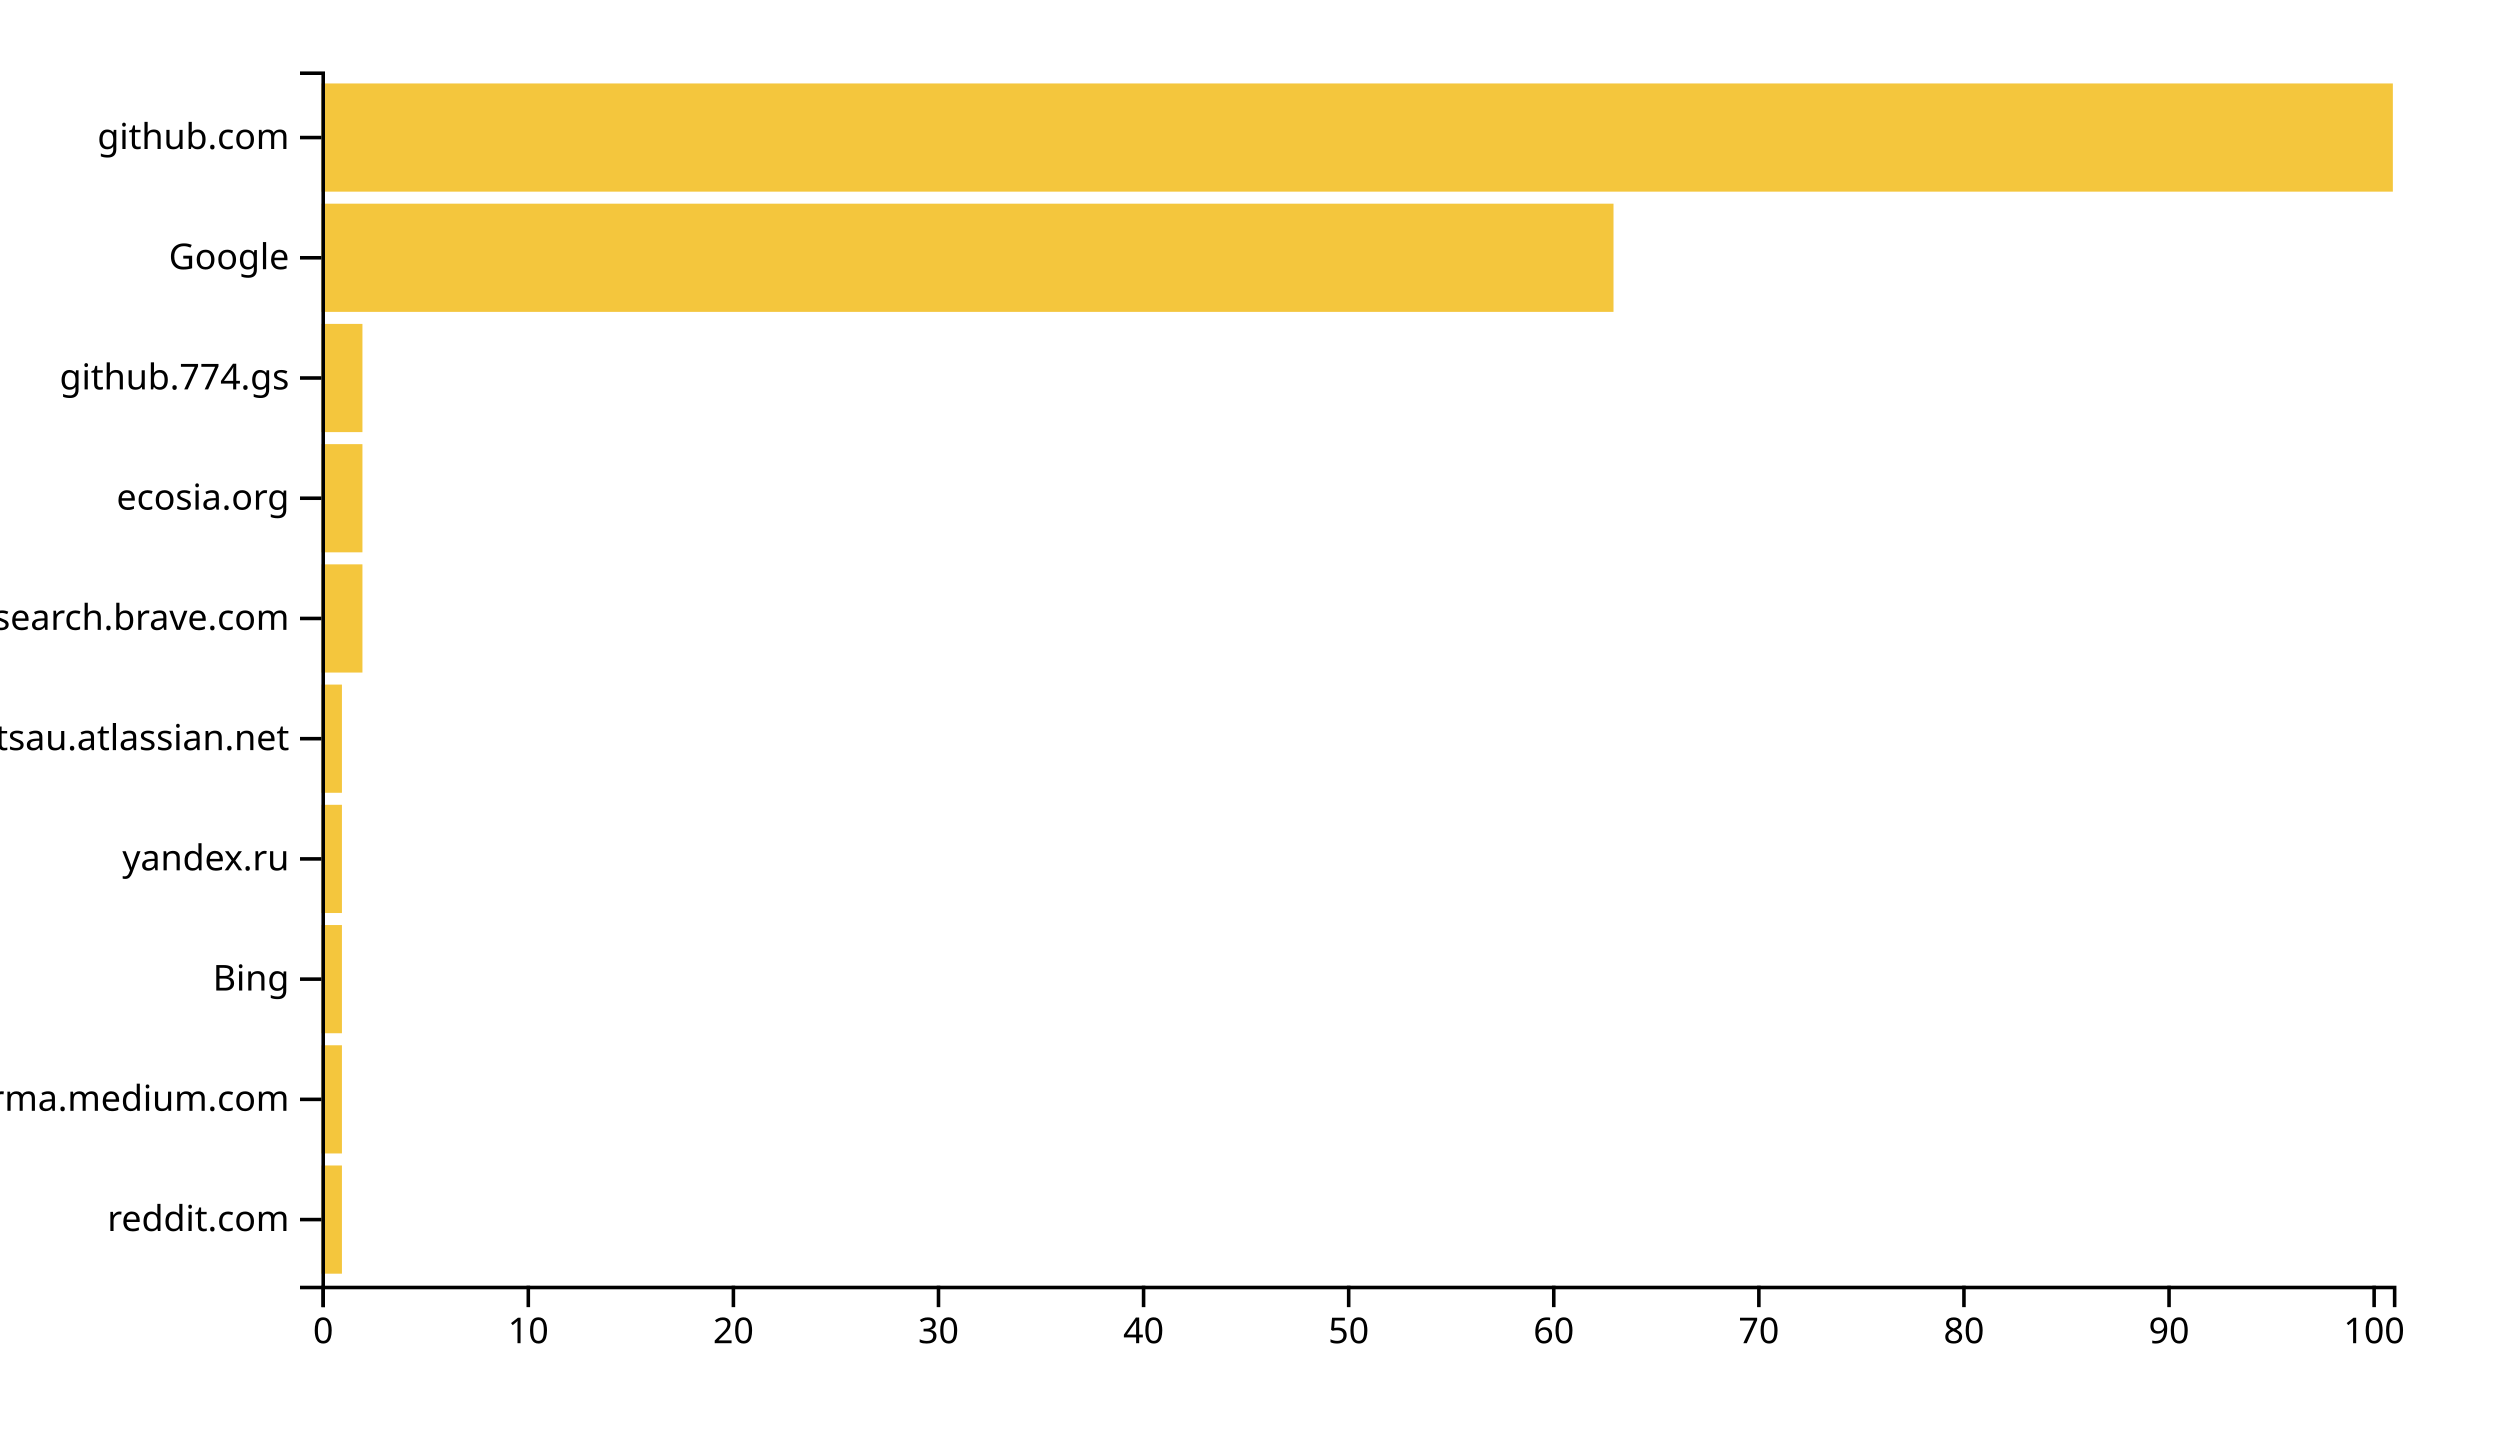
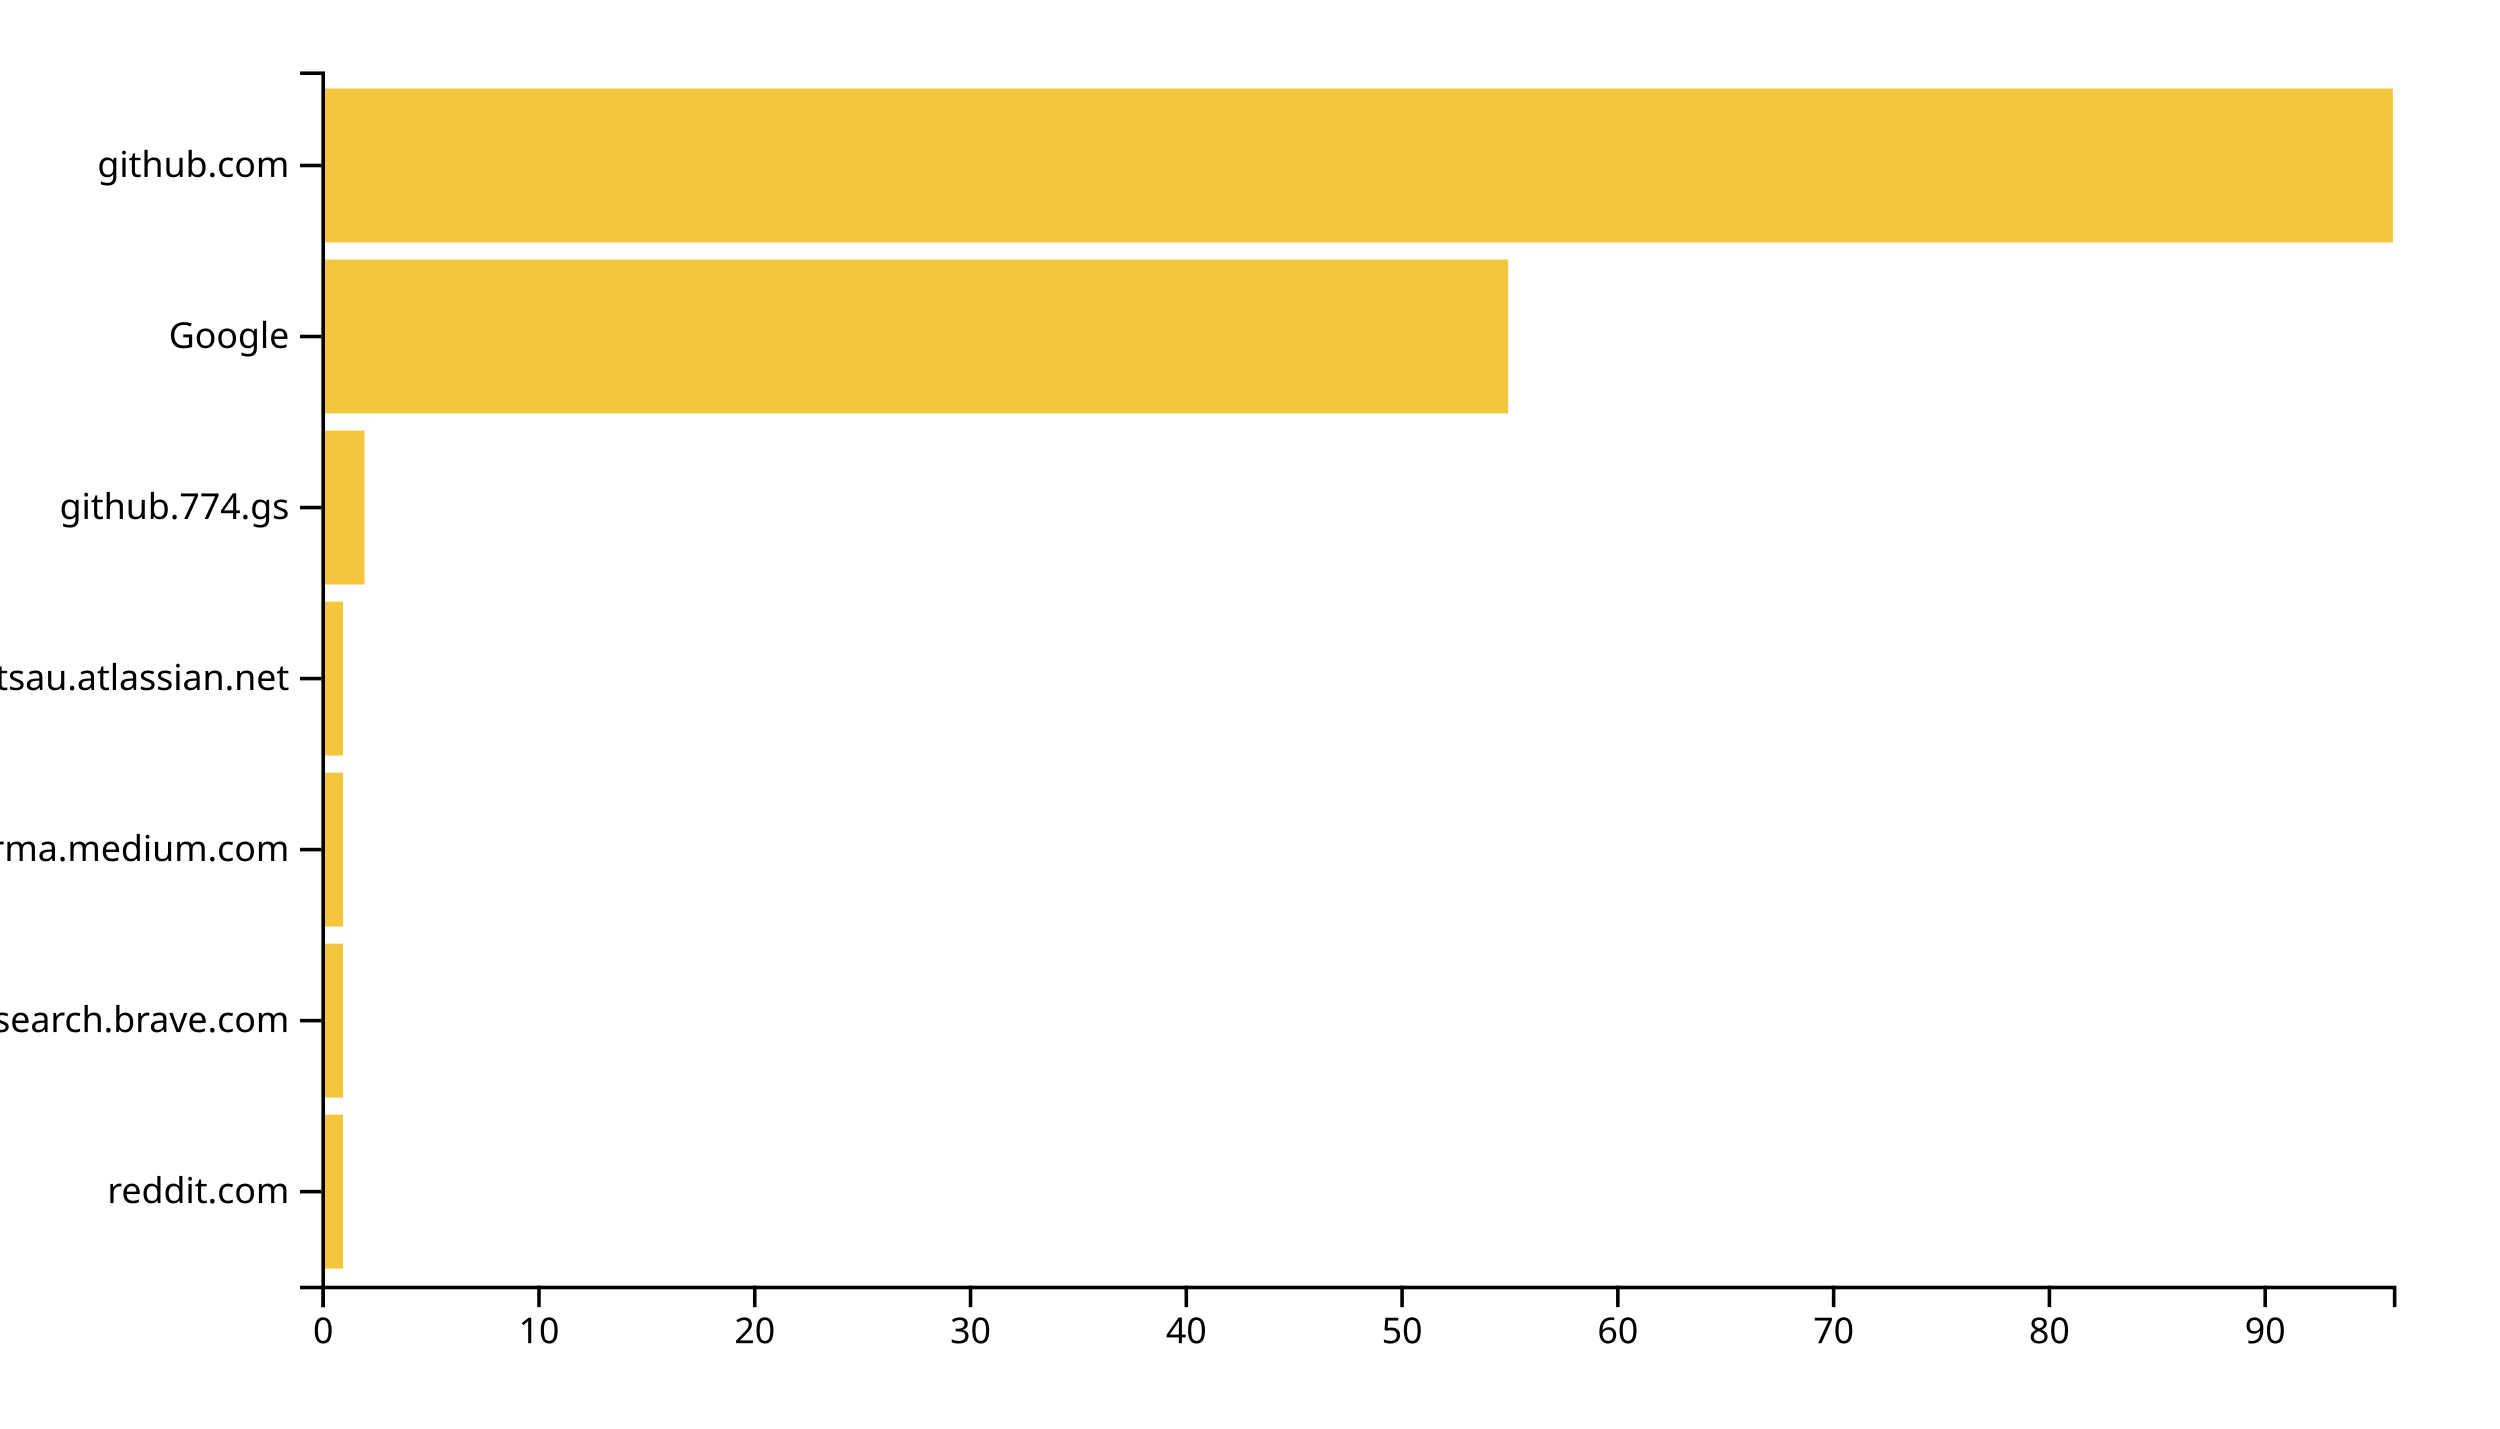
<svg xmlns="http://www.w3.org/2000/svg" width="700" height="400">
  <g transform="translate(90,20)">
-     <rect class="bar" width="5.743" y="306.337" height="30.297" style="fill: #f4c63d; text-anchor: end;" />
-     <rect class="bar" width="5.743" y="272.673" height="30.297" style="fill: #f4c63d; text-anchor: end;" />
-     <rect class="bar" width="5.743" y="239.01" height="30.297" style="fill: #f4c63d; text-anchor: end;" />
-     <rect class="bar" width="5.743" y="205.347" height="30.297" style="fill: #f4c63d; text-anchor: end;" />
-     <rect class="bar" width="5.743" y="171.683" height="30.297" style="fill: #f4c63d; text-anchor: end;" />
-     <rect class="bar" width="11.485" y="138.02" height="30.297" style="fill: #f4c63d; text-anchor: end;" />
-     <rect class="bar" width="11.485" y="104.356" height="30.297" style="fill: #f4c63d; text-anchor: end;" />
-     <rect class="bar" width="11.485" y="70.693" height="30.297" style="fill: #f4c63d; text-anchor: end;" />
-     <rect class="bar" width="361.782" y="37.03" height="30.297" style="fill: #f4c63d; text-anchor: end;" />
-     <rect class="bar" width="580" y="3.366" height="30.297" style="fill: #f4c63d; text-anchor: end;" />
+     <rect class="bar" width="6.042" y="292.113" height="43.099" style="fill: #f4c63d; text-anchor: end;" />
+     <rect class="bar" width="6.042" y="244.225" height="43.099" style="fill: #f4c63d; text-anchor: end;" />
+     <rect class="bar" width="6.042" y="196.338" height="43.099" style="fill: #f4c63d; text-anchor: end;" />
+     <rect class="bar" width="6.042" y="148.451" height="43.099" style="fill: #f4c63d; text-anchor: end;" />
+     <rect class="bar" width="12.083" y="100.563" height="43.099" style="fill: #f4c63d; text-anchor: end;" />
+     <rect class="bar" width="332.292" y="52.676" height="43.099" style="fill: #f4c63d; text-anchor: end;" />
+     <rect class="bar" width="580" y="4.789" height="43.099" style="fill: #f4c63d; text-anchor: end;" />
    <g transform="translate(0,340)" fill="none" font-size="10" font-family="sans-serif" text-anchor="middle">
      <path class="domain" stroke="currentColor" d="M0.5,6V0.5H580.5V6" />
      <g class="tick" opacity="1" transform="translate(0.5,0)">
        <line stroke="currentColor" y2="6" />
        <text fill="currentColor" y="9" dy="0.71em">0</text>
      </g>
-       <g class="tick" opacity="1" transform="translate(57.92574,0)">
+       <g class="tick" opacity="1" transform="translate(60.91667,0)">
        <line stroke="currentColor" y2="6" />
        <text fill="currentColor" y="9" dy="0.71em">10</text>
      </g>
-       <g class="tick" opacity="1" transform="translate(115.3515,0)">
+       <g class="tick" opacity="1" transform="translate(121.3333,0)">
        <line stroke="currentColor" y2="6" />
        <text fill="currentColor" y="9" dy="0.71em">20</text>
      </g>
-       <g class="tick" opacity="1" transform="translate(172.7772,0)">
+       <g class="tick" opacity="1" transform="translate(181.75,0)">
        <line stroke="currentColor" y2="6" />
        <text fill="currentColor" y="9" dy="0.71em">30</text>
      </g>
-       <g class="tick" opacity="1" transform="translate(230.203,0)">
+       <g class="tick" opacity="1" transform="translate(242.1667,0)">
        <line stroke="currentColor" y2="6" />
        <text fill="currentColor" y="9" dy="0.71em">40</text>
      </g>
-       <g class="tick" opacity="1" transform="translate(287.6287,0)">
+       <g class="tick" opacity="1" transform="translate(302.5833,0)">
        <line stroke="currentColor" y2="6" />
        <text fill="currentColor" y="9" dy="0.71em">50</text>
      </g>
-       <g class="tick" opacity="1" transform="translate(345.0545,0)">
+       <g class="tick" opacity="1" transform="translate(363,0)">
        <line stroke="currentColor" y2="6" />
        <text fill="currentColor" y="9" dy="0.71em">60</text>
      </g>
-       <g class="tick" opacity="1" transform="translate(402.4802,0)">
+       <g class="tick" opacity="1" transform="translate(423.4167,0)">
        <line stroke="currentColor" y2="6" />
        <text fill="currentColor" y="9" dy="0.71em">70</text>
      </g>
-       <g class="tick" opacity="1" transform="translate(459.9059,0)">
+       <g class="tick" opacity="1" transform="translate(483.8333,0)">
        <line stroke="currentColor" y2="6" />
        <text fill="currentColor" y="9" dy="0.71em">80</text>
      </g>
-       <g class="tick" opacity="1" transform="translate(517.3317,0)">
+       <g class="tick" opacity="1" transform="translate(544.25,0)">
        <line stroke="currentColor" y2="6" />
        <text fill="currentColor" y="9" dy="0.71em">90</text>
-       </g>
-       <g class="tick" opacity="1" transform="translate(574.7574,0)">
-         <line stroke="currentColor" y2="6" />
-         <text fill="currentColor" y="9" dy="0.71em">100</text>
      </g>
    </g>
    <g fill="none" font-size="10" font-family="sans-serif" text-anchor="end">
      <path class="domain" stroke="currentColor" d="M-6,340.5H0.5V0.5H-6" />
-       <g class="tick" opacity="1" transform="translate(0,321.4851)">
+       <g class="tick" opacity="1" transform="translate(0,313.662)">
        <line stroke="currentColor" x2="-6" />
        <text fill="currentColor" x="-9" dy="0.32em">reddit.com</text>
      </g>
-       <g class="tick" opacity="1" transform="translate(0,287.8218)">
+       <g class="tick" opacity="1" transform="translate(0,265.7746)">
+         <line stroke="currentColor" x2="-6" />
+         <text fill="currentColor" x="-9" dy="0.32em">search.brave.com</text>
+       </g>
+       <g class="tick" opacity="1" transform="translate(0,217.8873)">
        <line stroke="currentColor" x2="-6" />
        <text fill="currentColor" x="-9" dy="0.32em">xgirma.medium.com</text>
      </g>
-       <g class="tick" opacity="1" transform="translate(0,254.1584)">
-         <line stroke="currentColor" x2="-6" />
-         <text fill="currentColor" x="-9" dy="0.32em">Bing</text>
-       </g>
-       <g class="tick" opacity="1" transform="translate(0,220.495)">
-         <line stroke="currentColor" x2="-6" />
-         <text fill="currentColor" x="-9" dy="0.32em">yandex.ru</text>
-       </g>
-       <g class="tick" opacity="1" transform="translate(0,186.8317)">
+       <g class="tick" opacity="1" transform="translate(0,170)">
        <line stroke="currentColor" x2="-6" />
        <text fill="currentColor" x="-9" dy="0.32em">foxsportsau.atlassian.net</text>
      </g>
-       <g class="tick" opacity="1" transform="translate(0,153.1683)">
-         <line stroke="currentColor" x2="-6" />
-         <text fill="currentColor" x="-9" dy="0.32em">search.brave.com</text>
-       </g>
-       <g class="tick" opacity="1" transform="translate(0,119.505)">
-         <line stroke="currentColor" x2="-6" />
-         <text fill="currentColor" x="-9" dy="0.32em">ecosia.org</text>
-       </g>
-       <g class="tick" opacity="1" transform="translate(0,85.84158)">
+       <g class="tick" opacity="1" transform="translate(0,122.1127)">
        <line stroke="currentColor" x2="-6" />
        <text fill="currentColor" x="-9" dy="0.32em">github.774.gs</text>
      </g>
-       <g class="tick" opacity="1" transform="translate(0,52.17822)">
+       <g class="tick" opacity="1" transform="translate(0,74.22535)">
        <line stroke="currentColor" x2="-6" />
        <text fill="currentColor" x="-9" dy="0.32em">Google</text>
      </g>
-       <g class="tick" opacity="1" transform="translate(0,18.51485)">
+       <g class="tick" opacity="1" transform="translate(0,26.33803)">
        <line stroke="currentColor" x2="-6" />
        <text fill="currentColor" x="-9" dy="0.32em">github.com</text>
      </g>
    </g>
  </g>
</svg>
